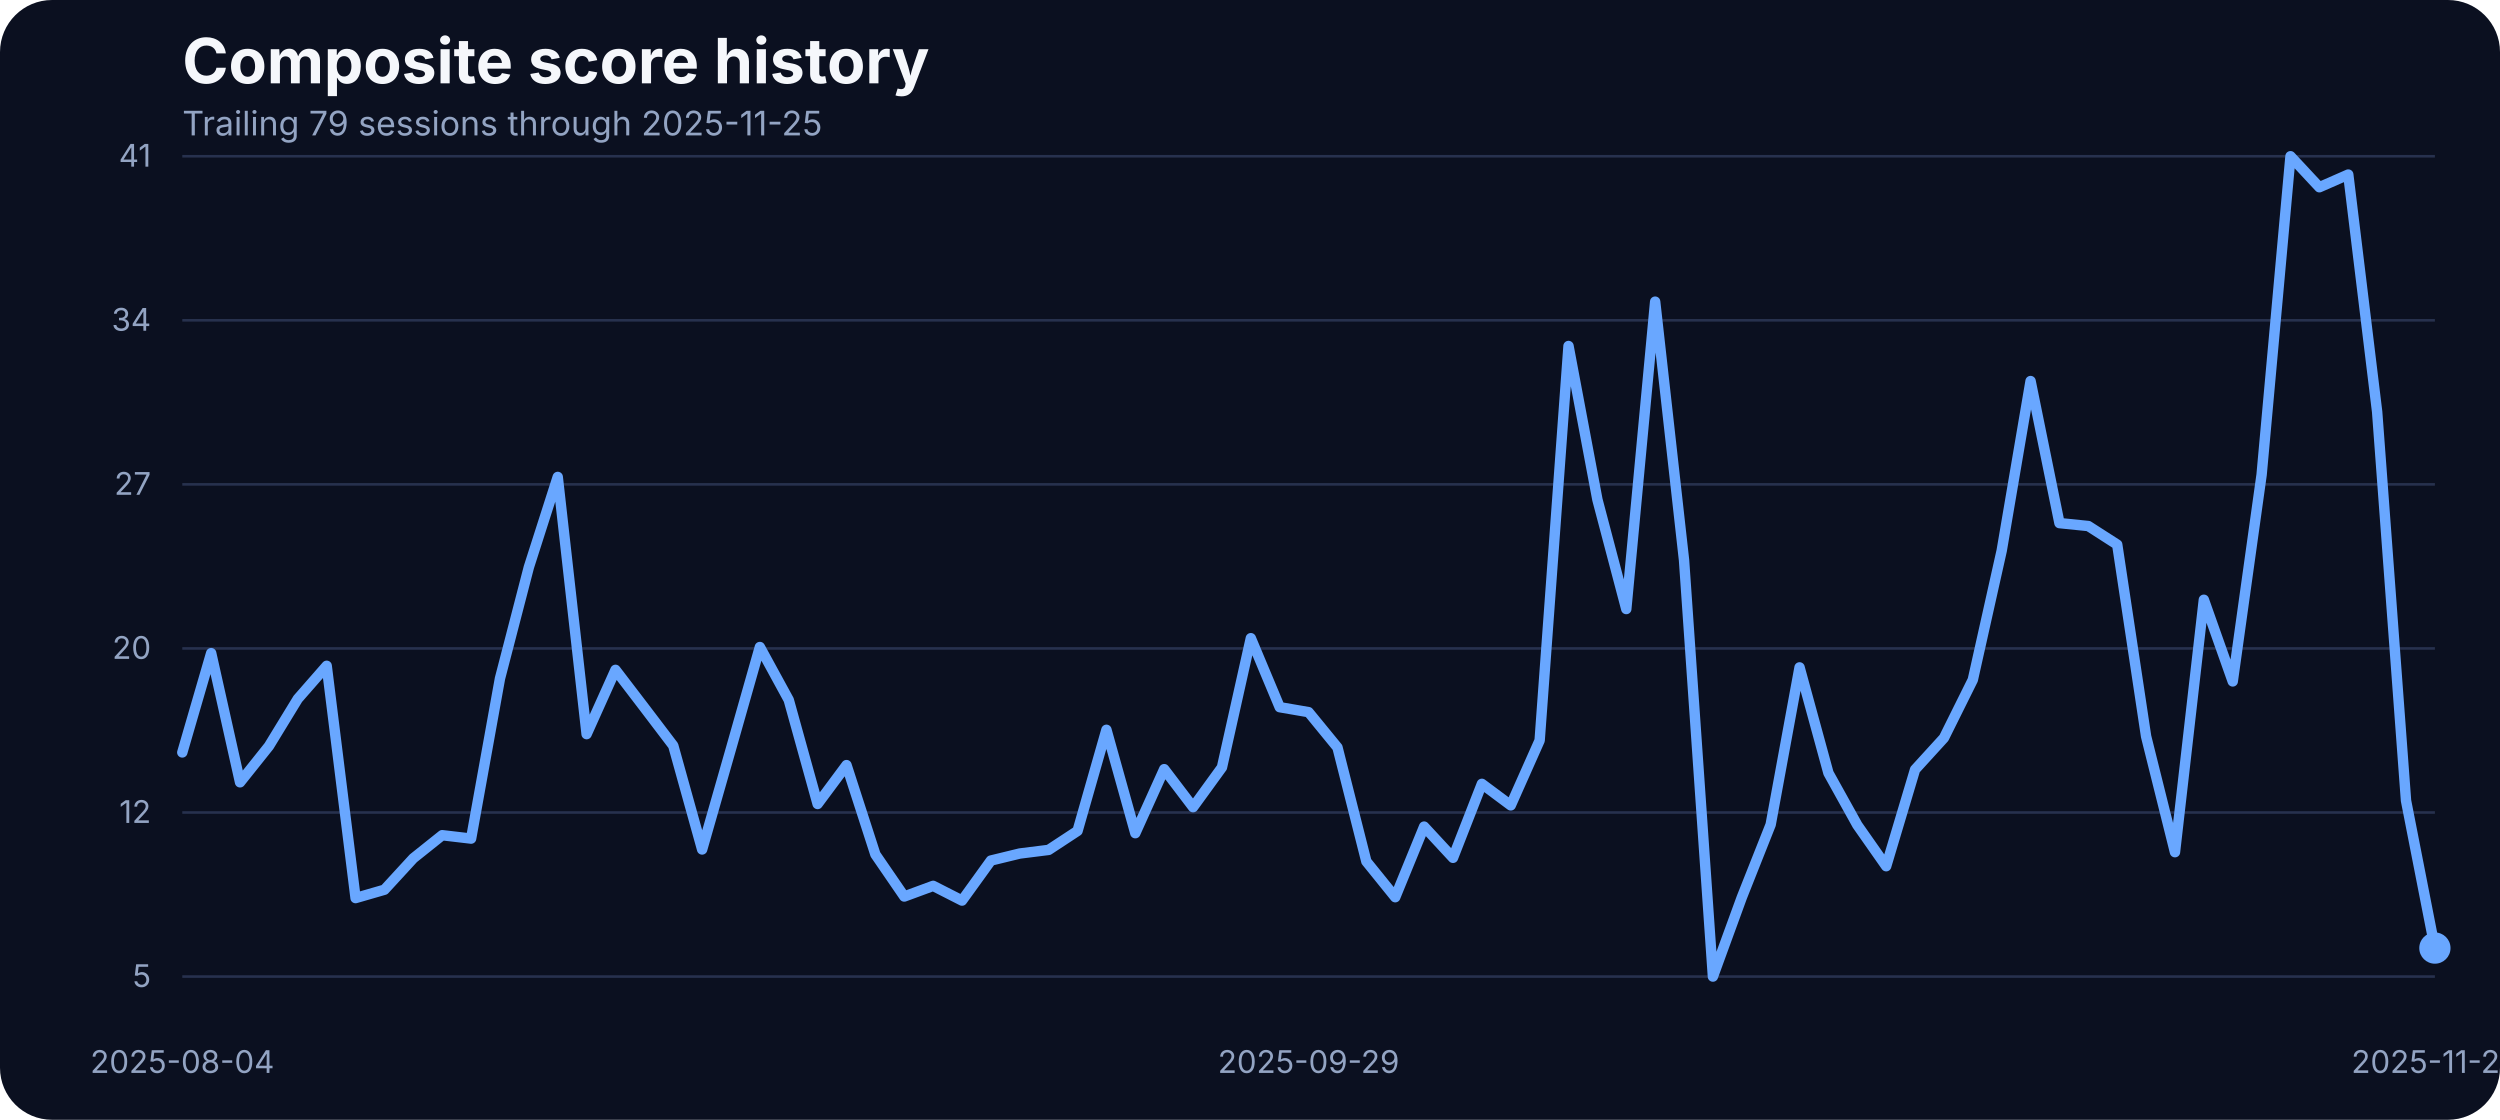
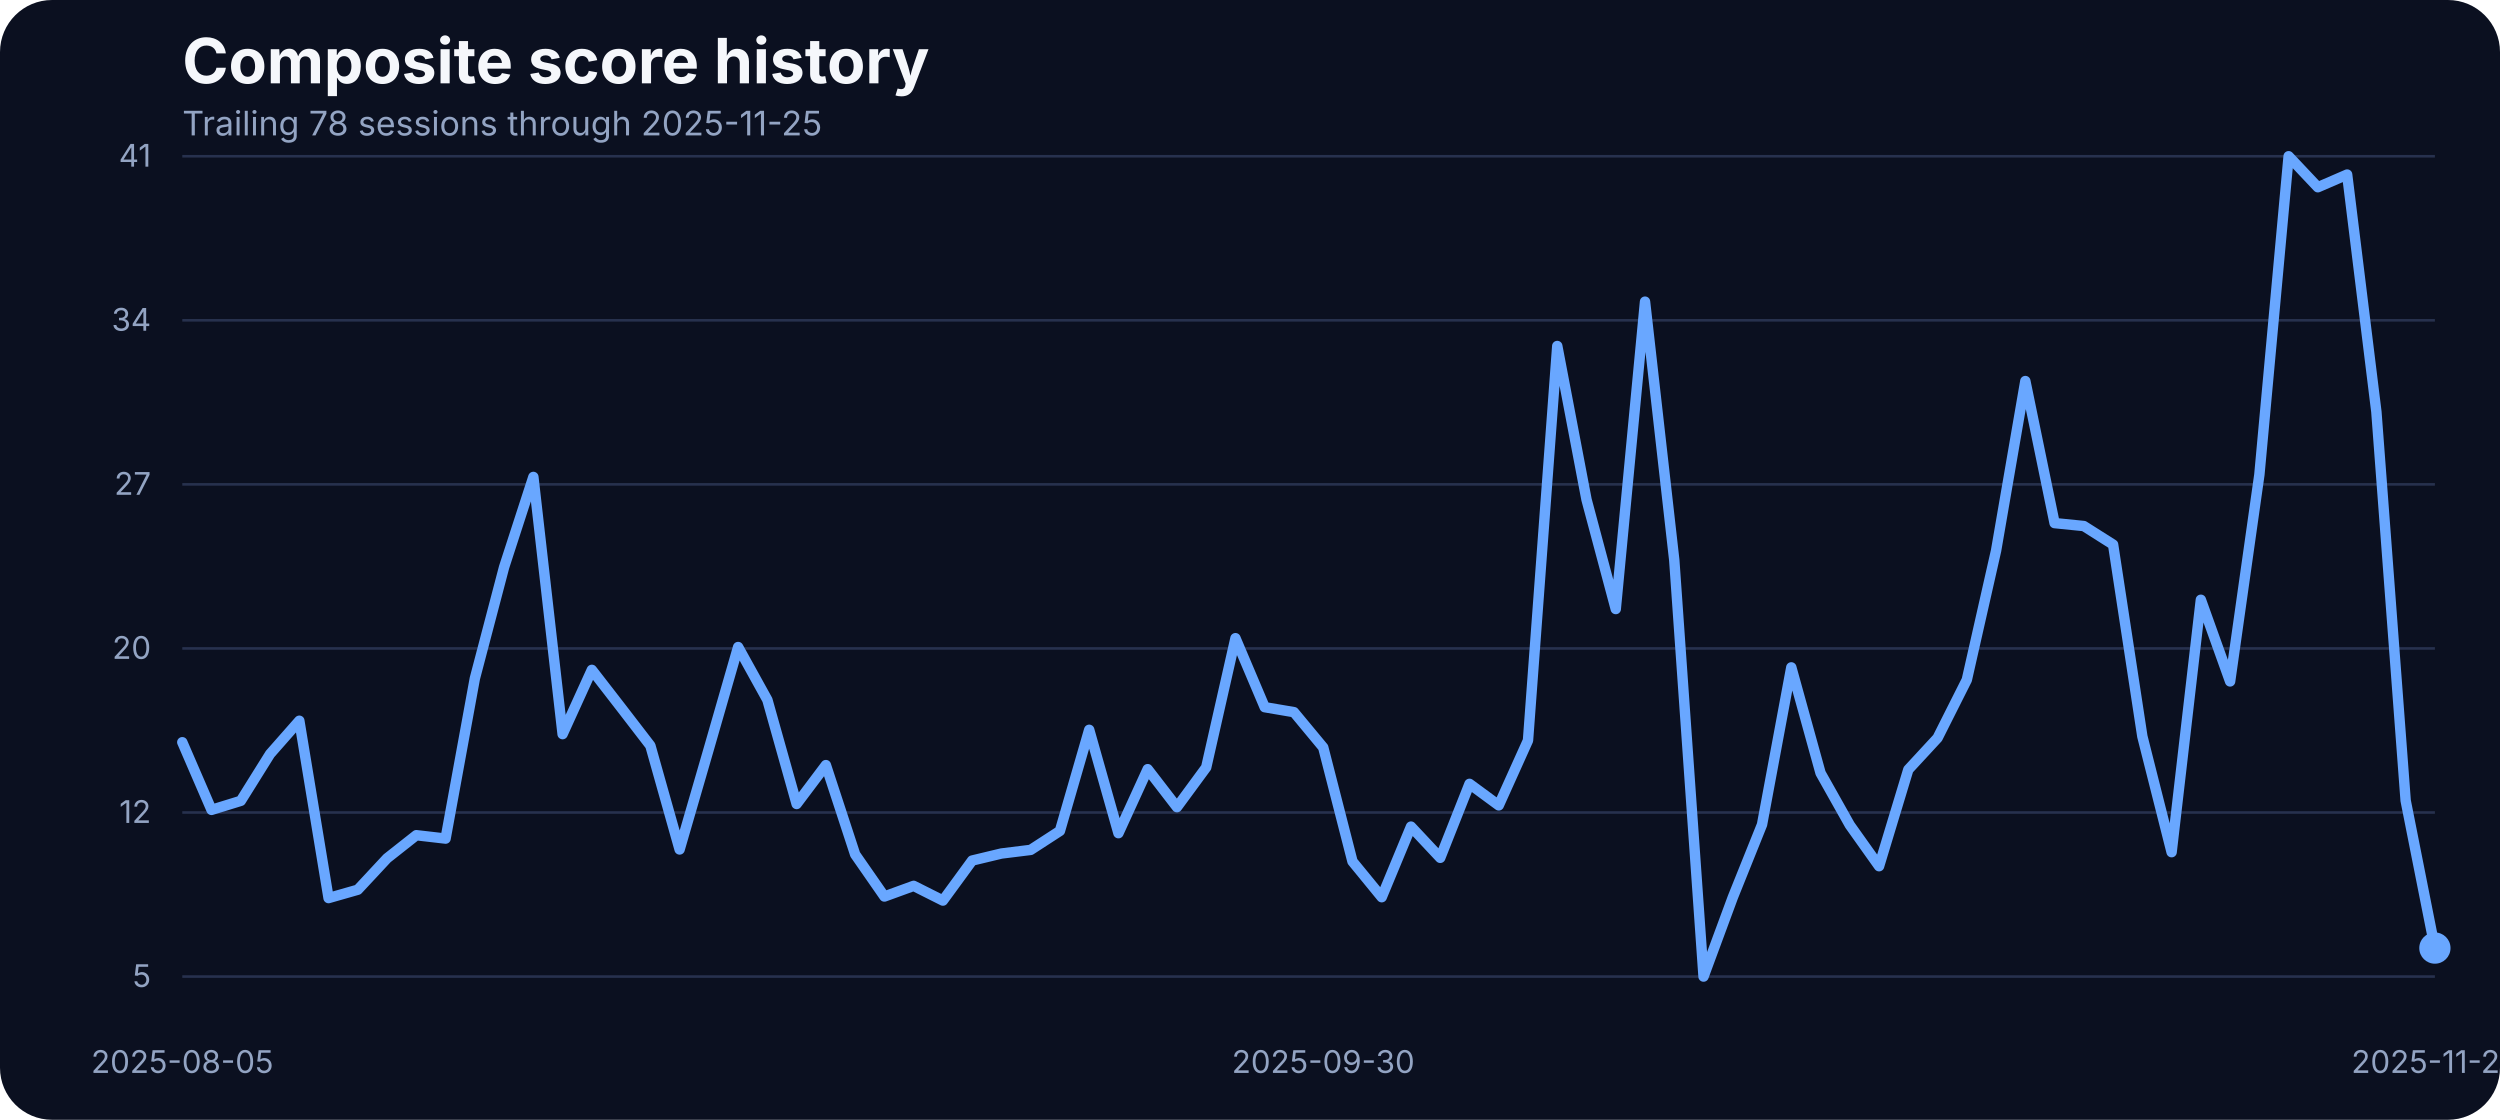
<svg xmlns="http://www.w3.org/2000/svg" width="960" height="430" viewBox="0 0 960 430" role="img" aria-label="Composite score history">
  <rect width="100%" height="100%" fill="#0b1020" rx="20" />
  <text x="70" y="32" fill="#f5f7fb" font-family="Inter, Arial, sans-serif" font-size="24" font-weight="700">Composite score history</text>
-   <text x="70" y="52" fill="#93a4c3" font-family="Inter, Arial, sans-serif" font-size="13">Trailing 79 sessions through 2025-11-25</text>
+   <text x="70" y="52" fill="#93a4c3" font-family="Inter, Arial, sans-serif" font-size="13">Trailing 78 sessions through 2025-11-25</text>
  <line x1="70" x2="935" y1="375.00" y2="375.00" stroke="#27314e" stroke-width="1" />
  <text x="58" y="379.00" text-anchor="end" fill="#93a4c3" font-family="Inter, Arial, sans-serif" font-size="12">5</text>
  <line x1="70" x2="935" y1="312.00" y2="312.00" stroke="#27314e" stroke-width="1" />
  <text x="58" y="316.00" text-anchor="end" fill="#93a4c3" font-family="Inter, Arial, sans-serif" font-size="12">12</text>
  <line x1="70" x2="935" y1="249.00" y2="249.00" stroke="#27314e" stroke-width="1" />
  <text x="58" y="253.00" text-anchor="end" fill="#93a4c3" font-family="Inter, Arial, sans-serif" font-size="12">20</text>
  <line x1="70" x2="935" y1="186.00" y2="186.00" stroke="#27314e" stroke-width="1" />
  <text x="58" y="190.00" text-anchor="end" fill="#93a4c3" font-family="Inter, Arial, sans-serif" font-size="12">27</text>
  <line x1="70" x2="935" y1="123.00" y2="123.00" stroke="#27314e" stroke-width="1" />
  <text x="58" y="127.00" text-anchor="end" fill="#93a4c3" font-family="Inter, Arial, sans-serif" font-size="12">34</text>
  <line x1="70" x2="935" y1="60.00" y2="60.00" stroke="#27314e" stroke-width="1" />
  <text x="58" y="64.00" text-anchor="end" fill="#93a4c3" font-family="Inter, Arial, sans-serif" font-size="12">41</text>
-   <text x="70.00" y="412" text-anchor="middle" fill="#93a4c3" font-family="Inter, Arial, sans-serif" font-size="12">2025-08-04</text>
-   <text x="502.50" y="412" text-anchor="middle" fill="#93a4c3" font-family="Inter, Arial, sans-serif" font-size="12">2025-09-29</text>
+   <text x="70.00" y="412" text-anchor="middle" fill="#93a4c3" font-family="Inter, Arial, sans-serif" font-size="12">2025-08-05</text>
+   <text x="508.12" y="412" text-anchor="middle" fill="#93a4c3" font-family="Inter, Arial, sans-serif" font-size="12">2025-09-30</text>
  <text x="935.00" y="412" text-anchor="middle" fill="#93a4c3" font-family="Inter, Arial, sans-serif" font-size="12">2025-11-25</text>
-   <path d="M 70.00 288.93 L 81.09 250.81 L 92.18 300.40 L 103.27 286.50 L 114.36 268.35 L 125.45 255.67 L 136.54 344.86 L 147.63 341.65 L 158.72 329.58 L 169.81 320.72 L 180.90 322.02 L 191.99 260.53 L 203.08 217.80 L 214.17 183.15 L 225.26 281.90 L 236.35 257.23 L 247.44 271.74 L 258.53 286.33 L 269.62 326.19 L 280.71 287.46 L 291.79 248.46 L 302.88 268.78 L 313.97 308.73 L 325.06 293.80 L 336.15 328.10 L 347.24 344.26 L 358.33 340.17 L 369.42 345.82 L 380.51 330.45 L 391.60 327.75 L 402.69 326.36 L 413.78 319.07 L 424.87 280.25 L 435.96 319.94 L 447.05 295.36 L 458.14 309.95 L 469.23 294.67 L 480.32 245.07 L 491.41 271.56 L 502.50 273.47 L 513.59 287.02 L 524.68 330.79 L 535.77 344.52 L 546.86 317.42 L 557.95 329.40 L 569.04 301.00 L 580.13 309.26 L 591.22 284.33 L 602.31 132.87 L 613.40 191.84 L 624.49 233.87 L 635.58 115.84 L 646.67 215.11 L 657.76 375.00 L 668.85 344.60 L 679.94 316.64 L 691.03 256.28 L 702.12 296.84 L 713.21 316.81 L 724.29 332.62 L 735.38 295.53 L 746.47 283.37 L 757.56 261.05 L 768.65 211.46 L 779.74 146.33 L 790.83 200.87 L 801.92 202.00 L 813.01 209.12 L 824.10 282.77 L 835.19 327.23 L 846.28 230.31 L 857.37 261.66 L 868.46 182.28 L 879.55 60.00 L 890.64 71.90 L 901.73 67.03 L 912.82 158.14 L 923.91 307.43 L 935.00 364.06" fill="none" stroke="#69a7ff" stroke-width="4" stroke-linecap="round" stroke-linejoin="round" />
+   <path d="M 70.00 285.02 L 81.23 310.99 L 92.47 307.52 L 103.70 289.54 L 114.94 276.77 L 126.17 344.86 L 137.40 341.65 L 148.64 329.58 L 159.87 320.72 L 171.10 322.02 L 182.34 260.53 L 193.57 217.80 L 204.81 183.15 L 216.04 281.90 L 227.27 257.23 L 238.51 271.74 L 249.74 286.33 L 260.97 326.19 L 272.21 287.46 L 283.44 248.46 L 294.68 268.78 L 305.91 308.73 L 317.14 293.80 L 328.38 328.10 L 339.61 344.26 L 350.84 340.17 L 362.08 345.82 L 373.31 330.45 L 384.55 327.75 L 395.78 326.36 L 407.01 319.07 L 418.25 280.25 L 429.48 319.94 L 440.71 295.36 L 451.95 309.95 L 463.18 294.67 L 474.42 245.07 L 485.65 271.56 L 496.88 273.47 L 508.12 287.02 L 519.35 330.79 L 530.58 344.52 L 541.82 317.42 L 553.05 329.40 L 564.29 301.00 L 575.52 309.26 L 586.75 284.33 L 597.99 132.87 L 609.22 191.84 L 620.45 233.87 L 631.69 115.84 L 642.92 215.11 L 654.16 375.00 L 665.39 344.60 L 676.62 316.64 L 687.86 256.28 L 699.09 296.84 L 710.32 316.81 L 721.56 332.62 L 732.79 295.53 L 744.03 283.37 L 755.26 261.05 L 766.49 211.46 L 777.73 146.33 L 788.96 200.87 L 800.19 202.00 L 811.43 209.12 L 822.66 282.77 L 833.90 327.23 L 845.13 230.31 L 856.36 261.66 L 867.60 182.28 L 878.83 60.00 L 890.06 71.90 L 901.30 67.03 L 912.53 158.14 L 923.77 307.43 L 935.00 364.06" fill="none" stroke="#69a7ff" stroke-width="4" stroke-linecap="round" stroke-linejoin="round" />
  <circle cx="935.00" cy="364.06" r="6" fill="#69a7ff" />
</svg>
